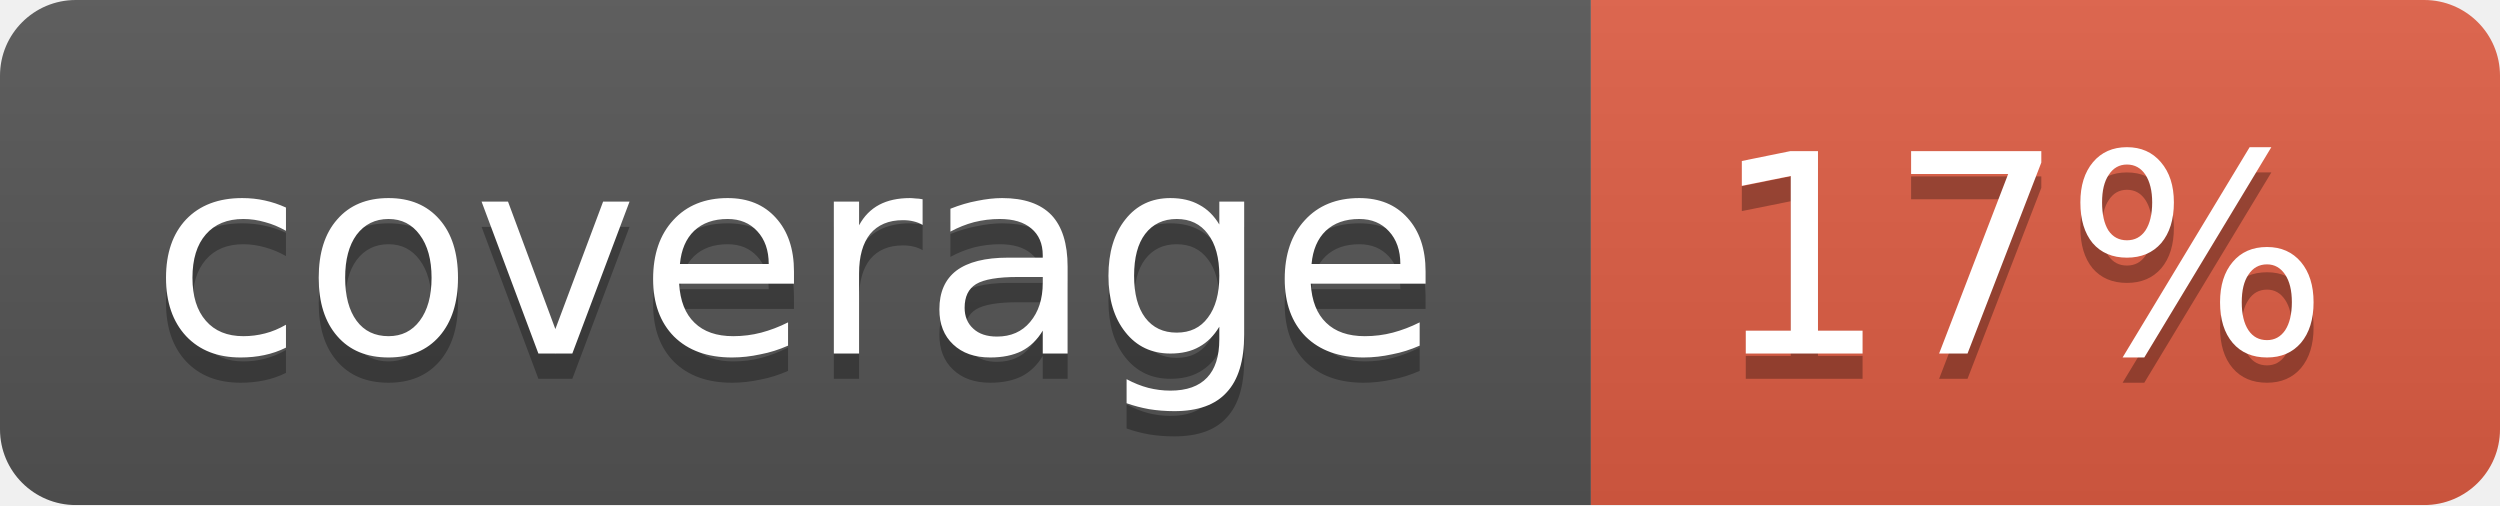
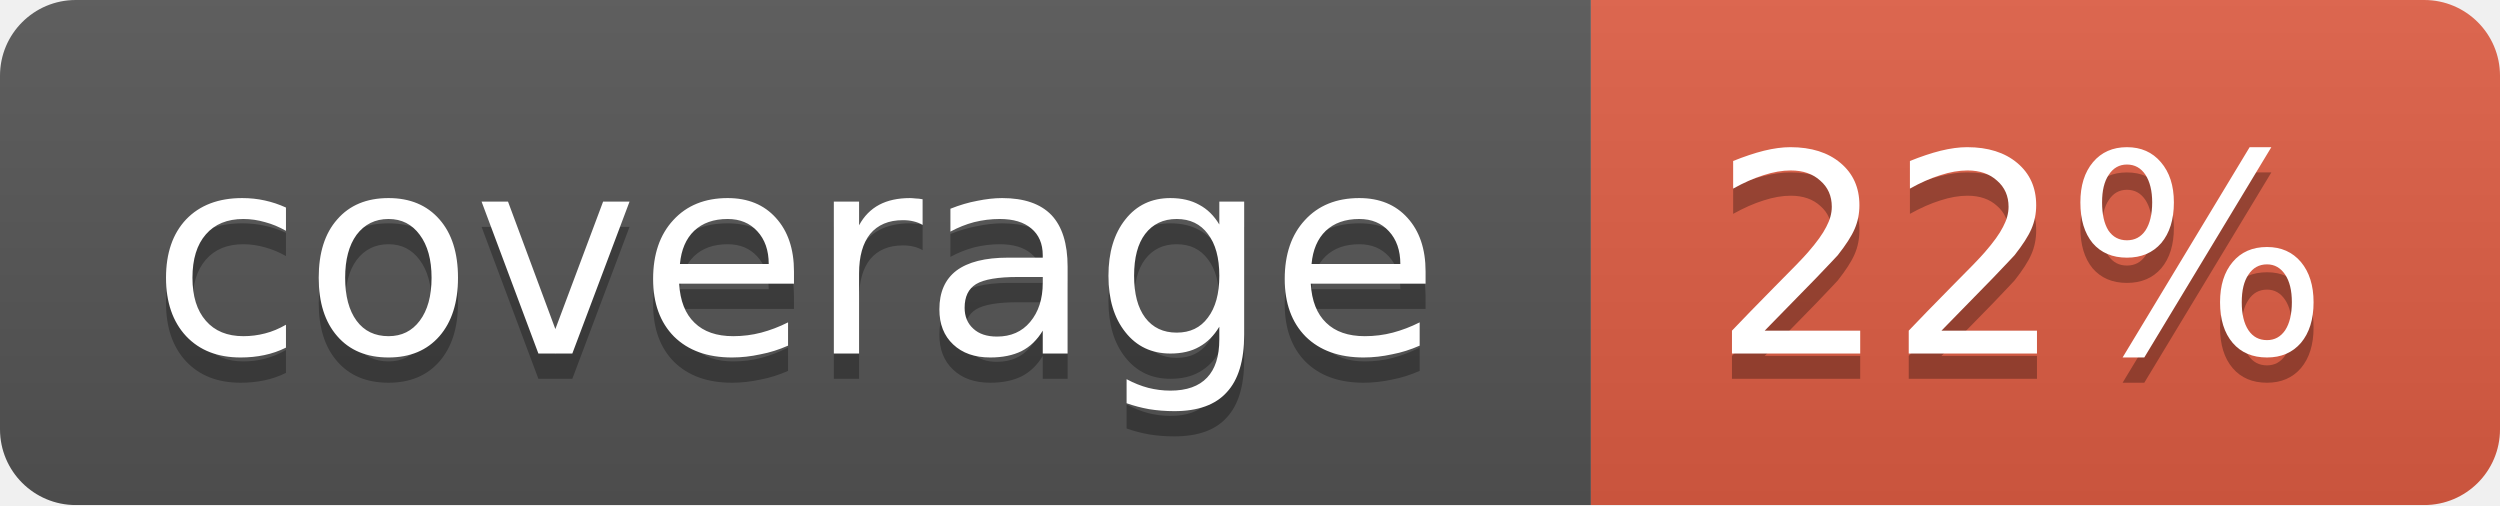
<svg xmlns="http://www.w3.org/2000/svg" width="99" height="20">
  <linearGradient id="b" x2="0" y2="100%">
    <stop offset="0" stop-color="#bbb" stop-opacity=".1" />
    <stop offset="1" stop-opacity=".1" />
  </linearGradient>
  <mask id="a">
    <rect width="99" height="20" rx="3" fill="#fff" />
  </mask>
  <g mask="url(#a)">
    <path fill="#555" d="M0 0h63v20H0z" />
    <path fill="#e05d44" d="M63 0h36v20H63z" />
    <path fill="url(#b)" d="M0 0h99v20H0z" />
  </g>
  <g fill="#fff" text-anchor="middle" font-family="DejaVu Sans,Verdana,Geneva,sans-serif" font-size="11">
    <text x="31.5" y="15" fill="#010101" fill-opacity=".3">coverage</text>
    <text x="31.5" y="14">coverage</text>
-     <text x="80" y="15" fill="#010101" fill-opacity=".3">17%</text>
-     <text x="80" y="14">17%</text>
+     <text x="80" y="15" fill="#010101" fill-opacity=".3">22%</text>
+     <text x="80" y="14">22%</text>
  </g>
</svg>
